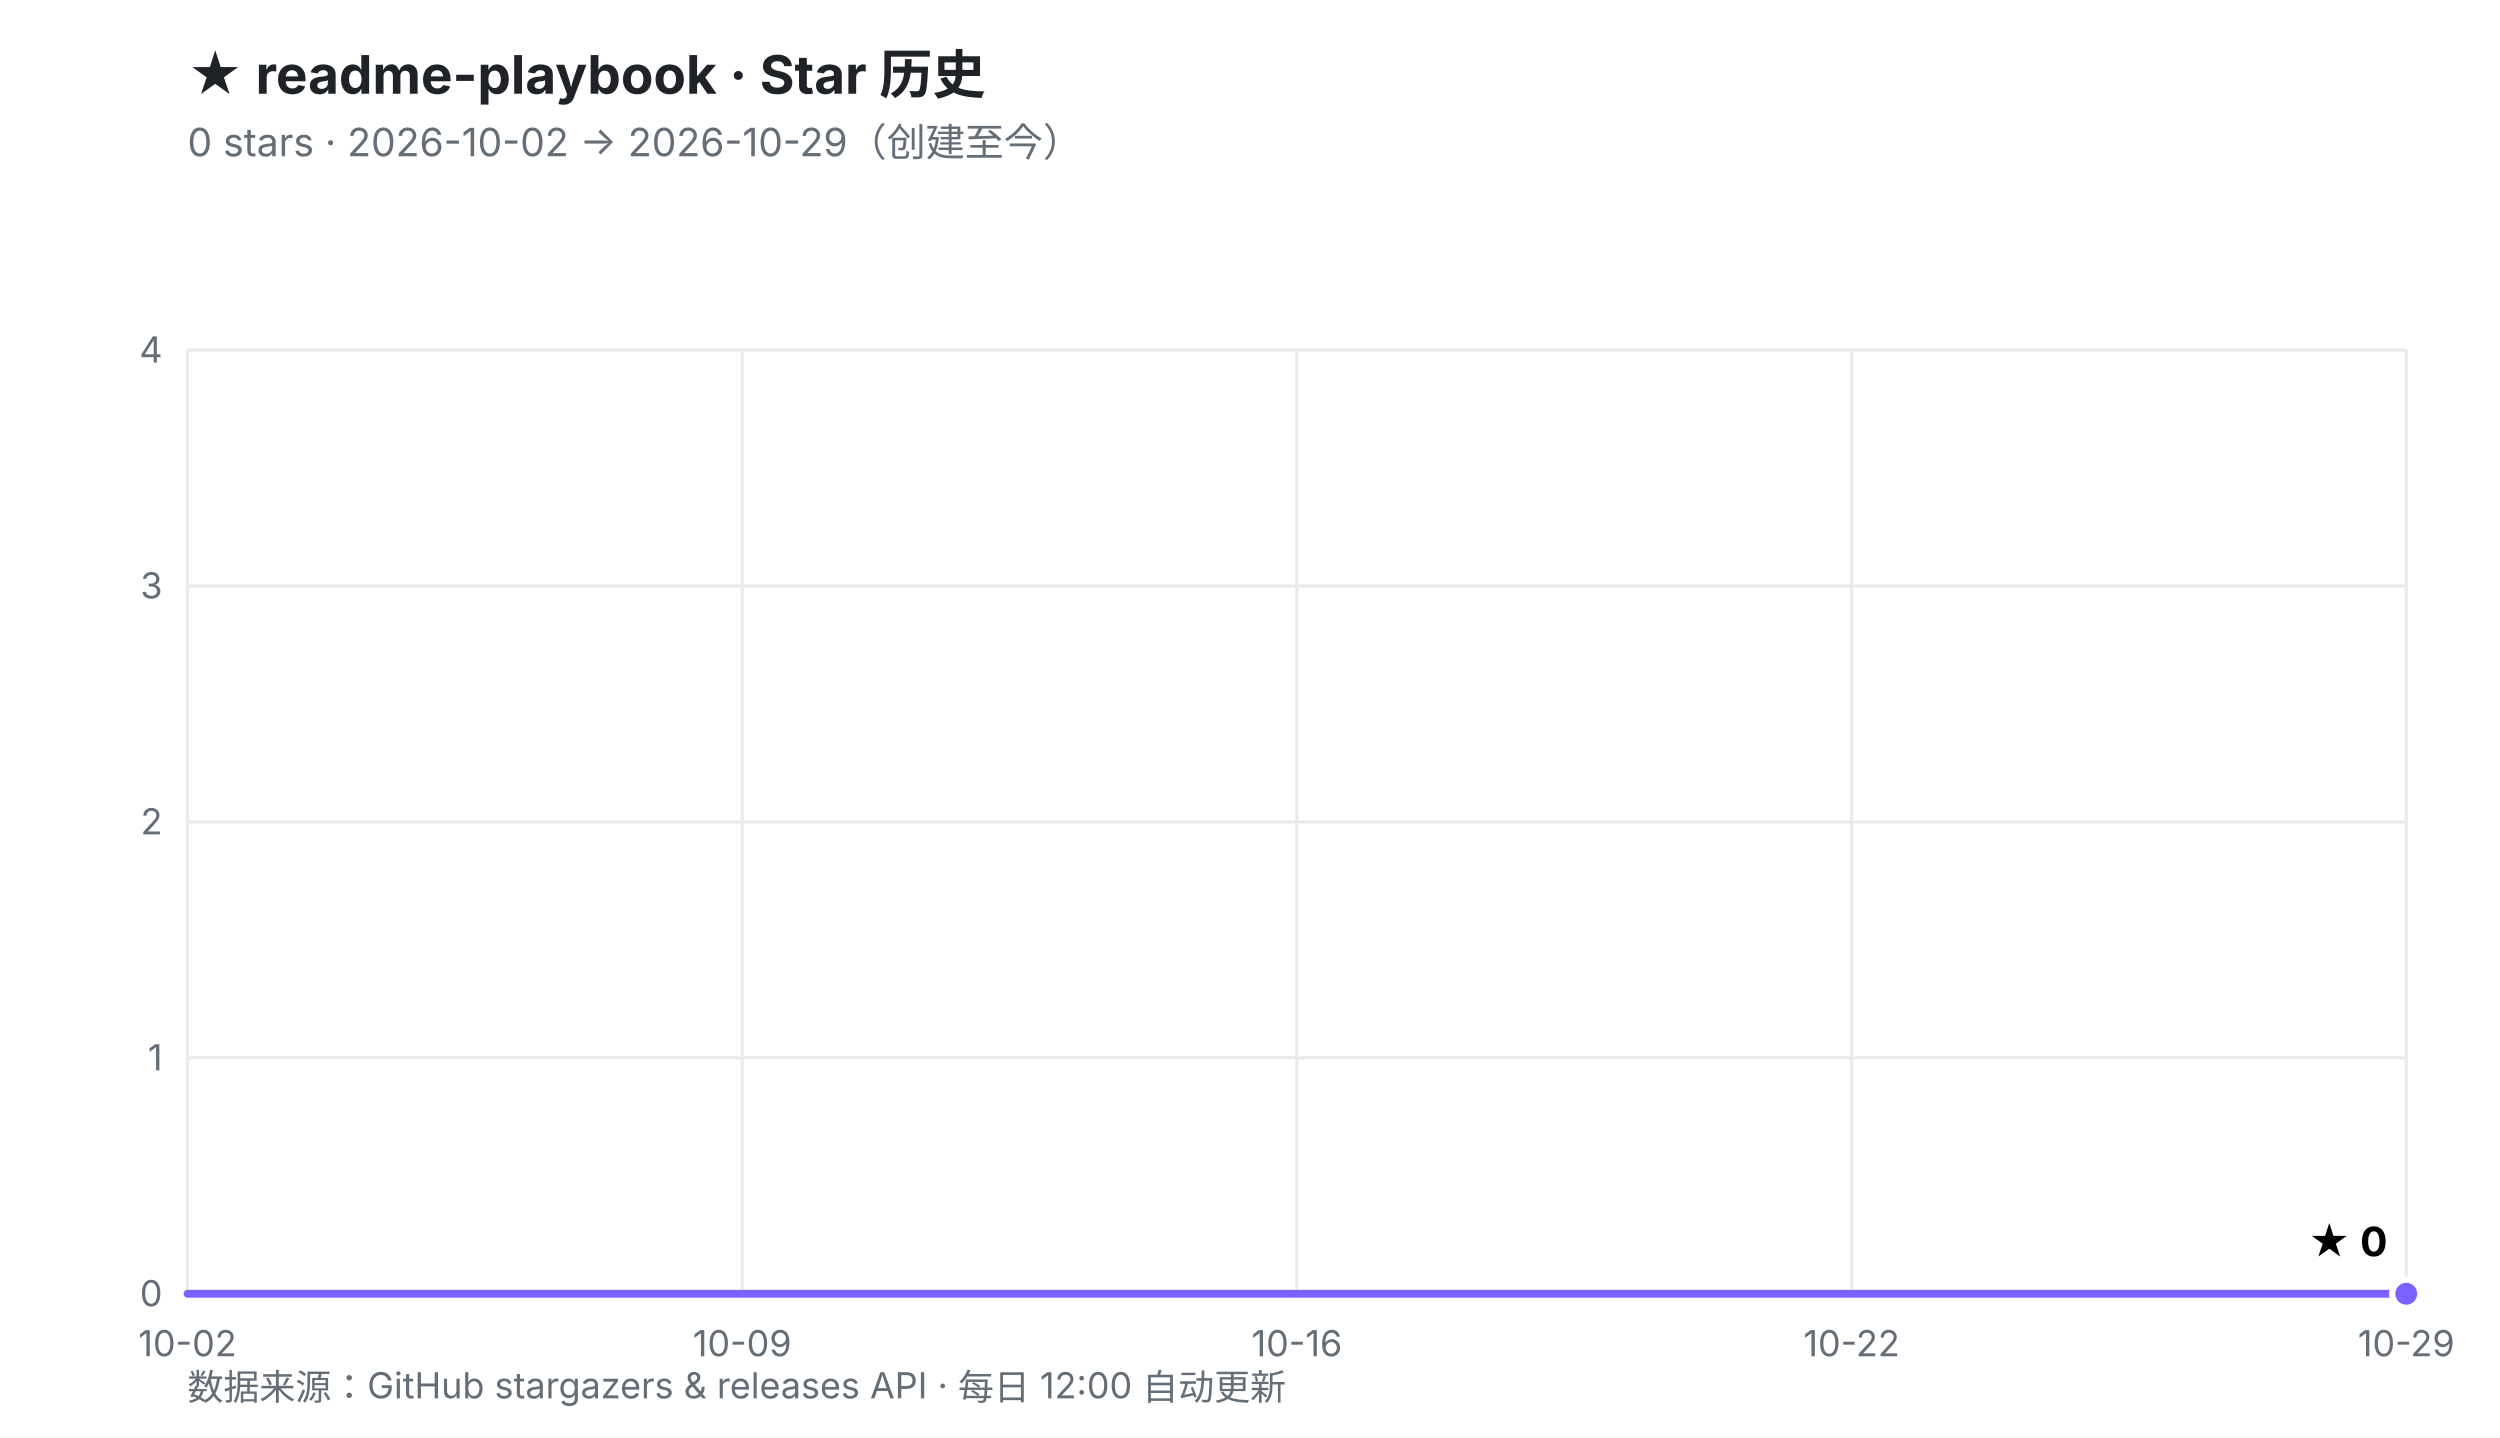
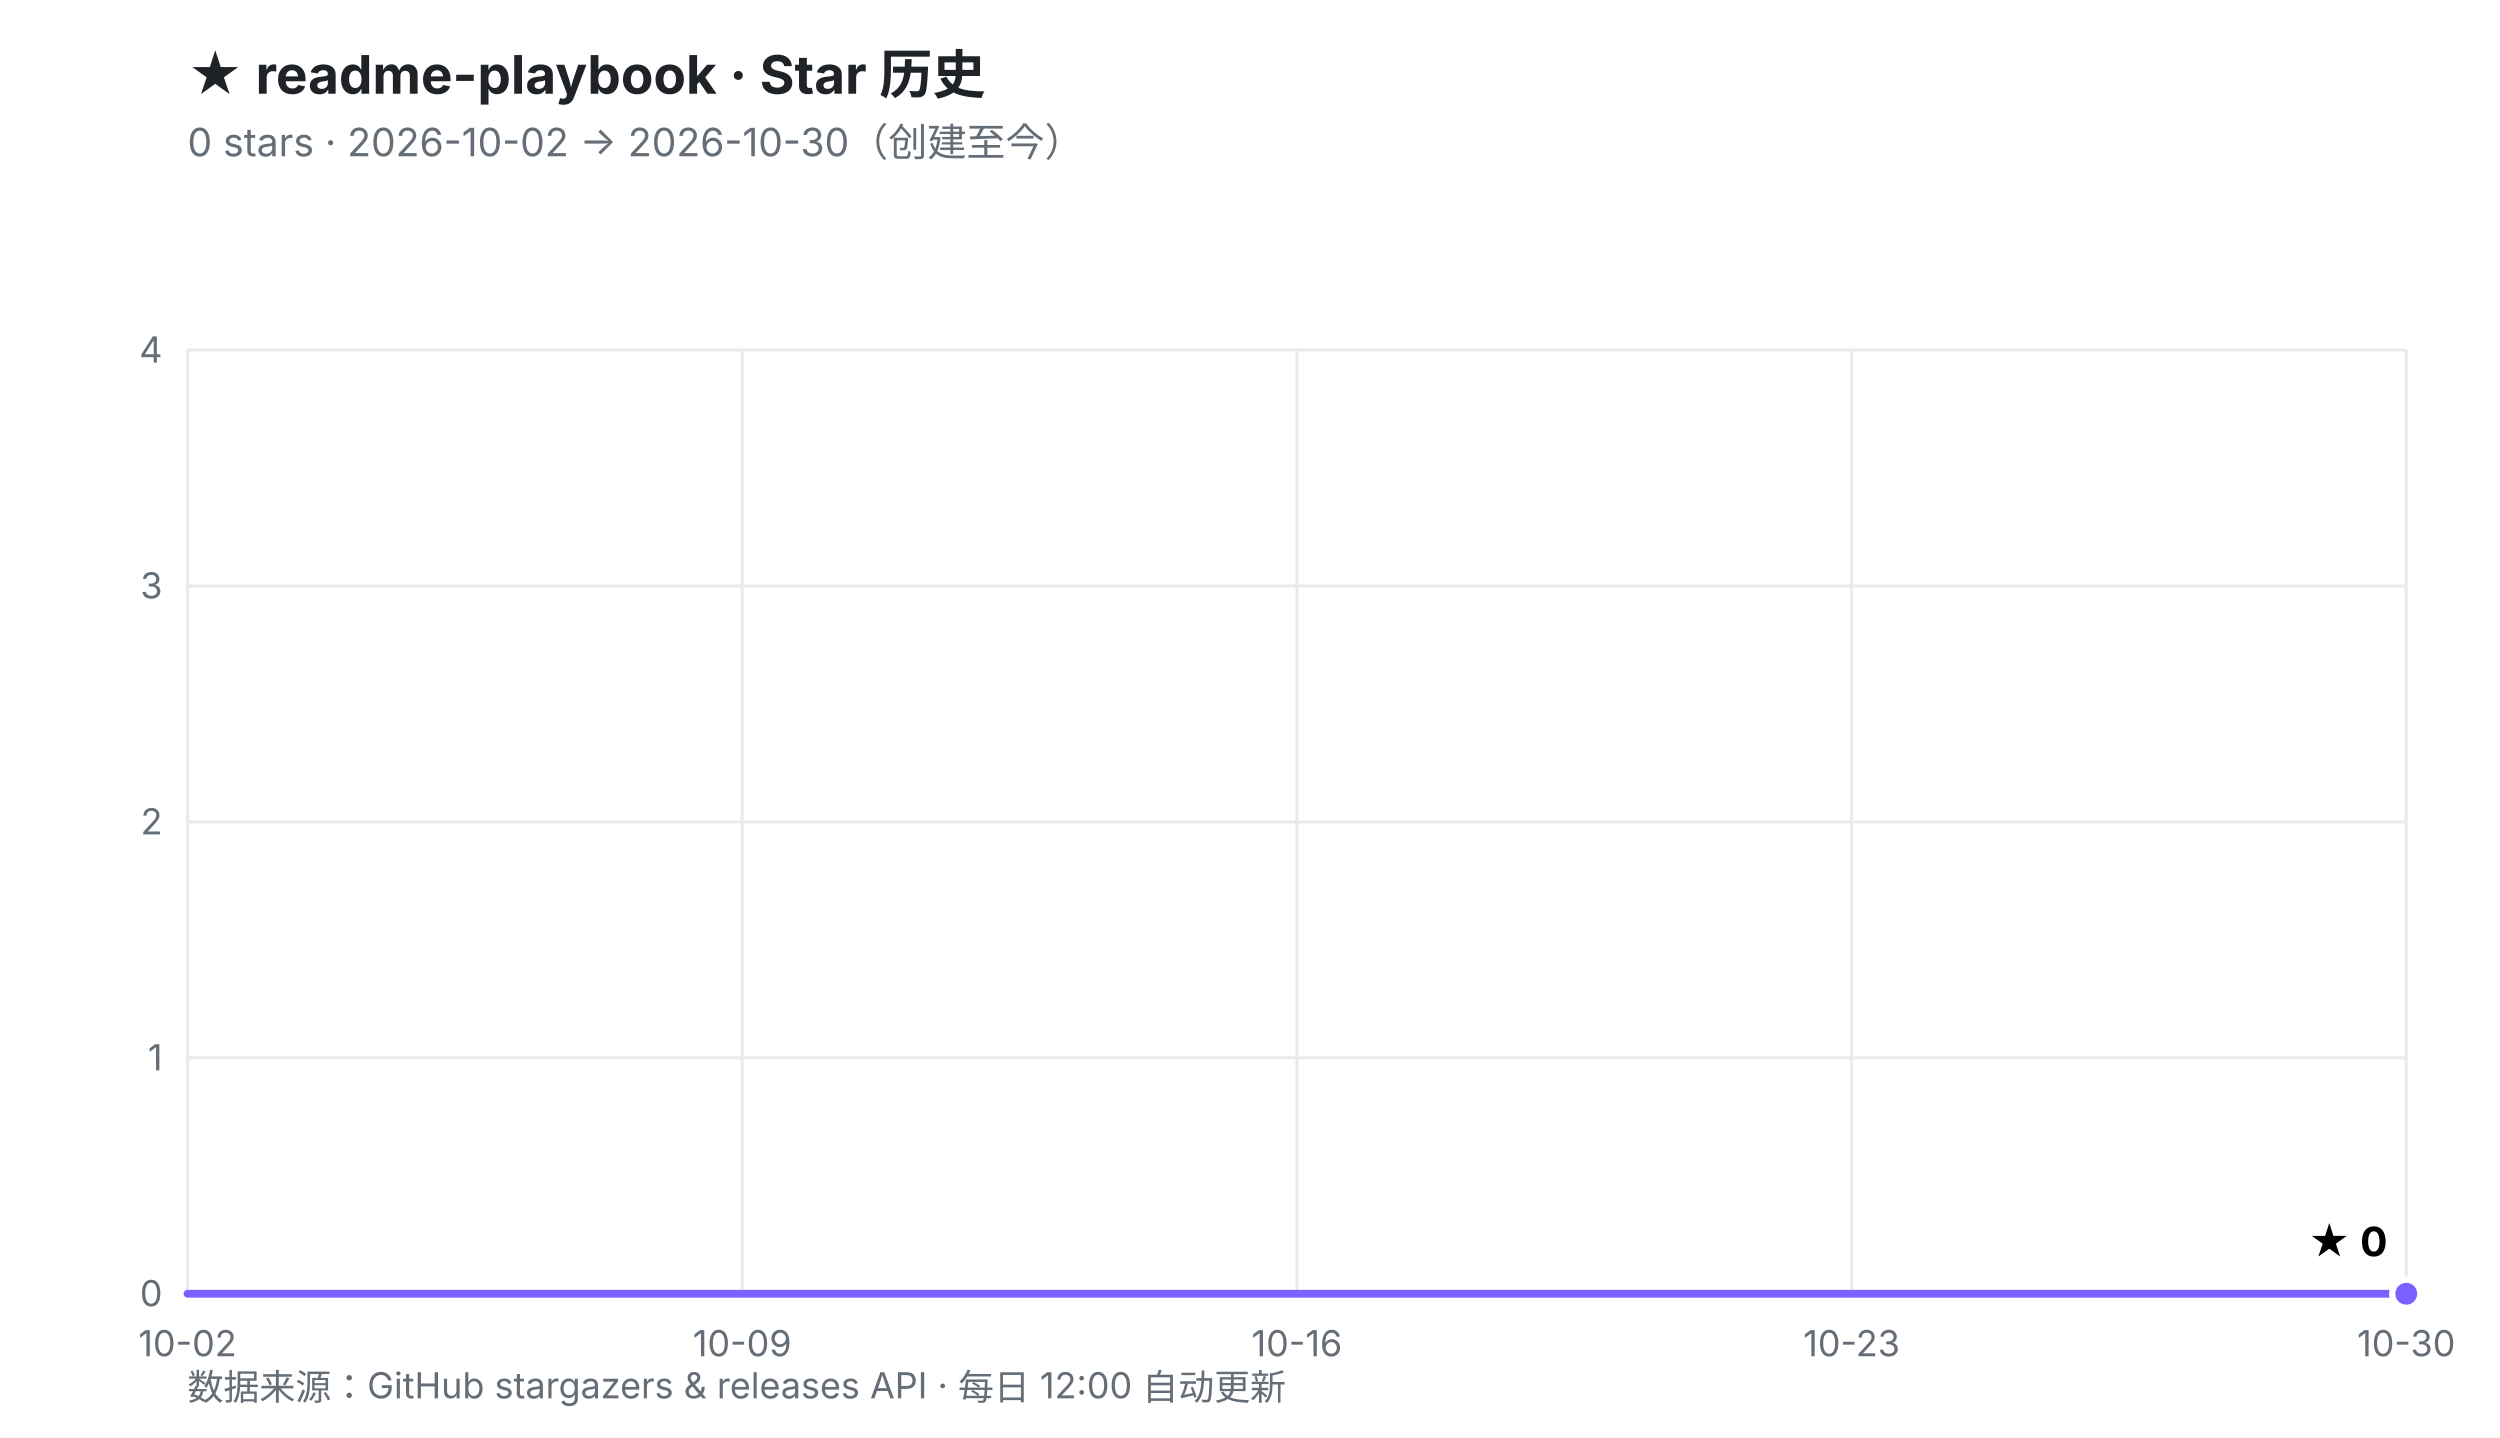
<svg xmlns="http://www.w3.org/2000/svg" viewBox="0 0 800 460" width="800" height="460" role="img" aria-labelledby="t d">
  <defs>
    <linearGradient id="fill" x1="0" y1="0" x2="0" y2="1">
      <stop offset="0%" stop-color="#7B61FF" stop-opacity="0.30" />
      <stop offset="100%" stop-color="#7B61FF" stop-opacity="0.02" />
    </linearGradient>
  </defs>
  <rect width="800" height="460" fill="#ffffff" />
  <style>
    .ttl{font:700 17px -apple-system,BlinkMacSystemFont,'Segoe UI','PingFang SC','Microsoft YaHei',sans-serif;fill:#1f2328}
    .sub{font:400 12.5px -apple-system,BlinkMacSystemFont,'Segoe UI','PingFang SC','Microsoft YaHei',sans-serif;fill:#656d76}
    .ax{font:400 11.5px -apple-system,BlinkMacSystemFont,'Segoe UI','PingFang SC',sans-serif;fill:#656d76}
    .val{font:700 13px -apple-system,BlinkMacSystemFont,'Segoe UI','PingFang SC',sans-serif;fill="#7B61FF"}
    .rel{font:400 10.5px ui-monospace,SFMono-Regular,Menlo,monospace;fill:#6b7280}
  </style>
  <text x="60" y="30" class="ttl">★ readme-playbook · Star 历史</text>
-   <text x="60" y="50" class="sub">0 stars · 2026-10-02 → 2026-10-29（创建至今）</text>
+   <text x="60" y="50" class="sub">0 stars · 2026-10-02 → 2026-10-30（创建至今）</text>
  <line x1="60.0" y1="414.0" x2="770.0" y2="414.0" stroke="#eaeaea" stroke-width="1" />
  <line x1="60.0" y1="338.5" x2="770.0" y2="338.5" stroke="#eaeaea" stroke-width="1" />
  <line x1="60.0" y1="263.0" x2="770.0" y2="263.0" stroke="#eaeaea" stroke-width="1" />
  <line x1="60.0" y1="187.5" x2="770.0" y2="187.5" stroke="#eaeaea" stroke-width="1" />
  <line x1="60.0" y1="112.0" x2="770.0" y2="112.0" stroke="#eaeaea" stroke-width="1" />
  <line x1="60.0" y1="112.0" x2="60.0" y2="414.0" stroke="#eaeaea" stroke-width="1" />
  <line x1="237.5" y1="112.0" x2="237.5" y2="414.0" stroke="#eaeaea" stroke-width="1" />
  <line x1="415.0" y1="112.0" x2="415.0" y2="414.0" stroke="#eaeaea" stroke-width="1" />
  <line x1="592.5" y1="112.0" x2="592.5" y2="414.0" stroke="#eaeaea" stroke-width="1" />
  <line x1="770.0" y1="112.0" x2="770.0" y2="414.0" stroke="#eaeaea" stroke-width="1" />
  <text x="52.0" y="418.0" text-anchor="end" class="ax">0</text>
  <text x="52.0" y="342.5" text-anchor="end" class="ax">1</text>
  <text x="52.0" y="267.0" text-anchor="end" class="ax">2</text>
  <text x="52.0" y="191.5" text-anchor="end" class="ax">3</text>
  <text x="52.0" y="116.0" text-anchor="end" class="ax">4</text>
  <text x="60.0" y="434.0" text-anchor="middle" class="ax">10-02</text>
  <text x="237.5" y="434.0" text-anchor="middle" class="ax">10-09</text>
  <text x="415.0" y="434.0" text-anchor="middle" class="ax">10-16</text>
-   <text x="592.5" y="434.0" text-anchor="middle" class="ax">10-22</text>
-   <text x="770.0" y="434.0" text-anchor="middle" class="ax">10-29</text>
+   <text x="592.5" y="434.0" text-anchor="middle" class="ax">10-23</text>
+   <text x="770.0" y="434.0" text-anchor="middle" class="ax">10-30</text>
  <polygon points="60.0,414.0 770.0,414.0 770.0,414.0 60.0,414.0" fill="url(#fill)" />
  <polyline points="60.0,414.0 770.0,414.0" fill="none" stroke="#7B61FF" stroke-width="2.5" stroke-linejoin="round" stroke-linecap="round" />
  <circle cx="770.0" cy="414.0" r="4.5" fill="#7B61FF" stroke="#ffffff" stroke-width="2" />
  <text x="764.0" y="402.0" text-anchor="end" class="val">★ 0</text>
  <text x="60" y="448" class="ax">数据来源：GitHub stargazers &amp; releases API · 每日 12:00 自动更新</text>
</svg>
